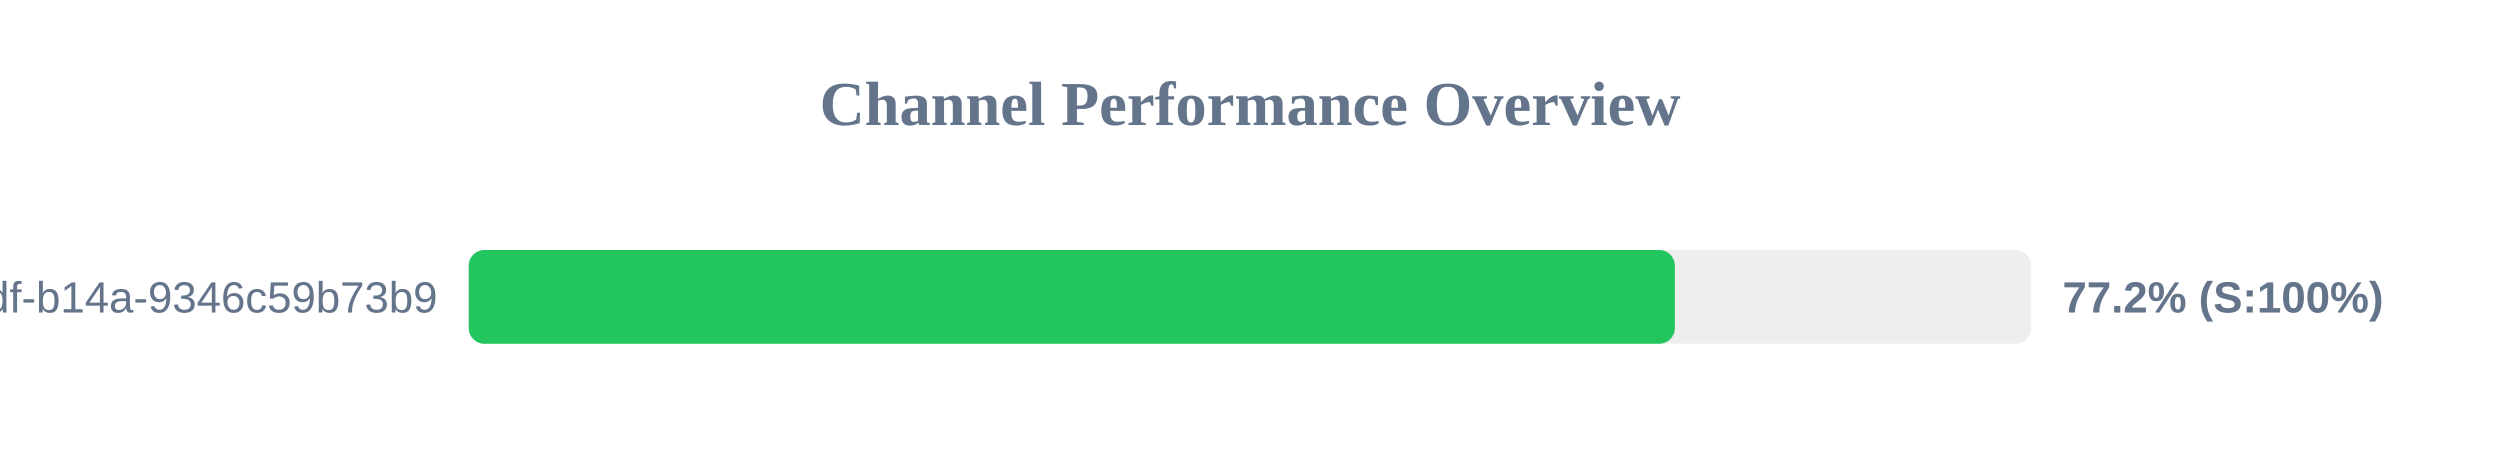
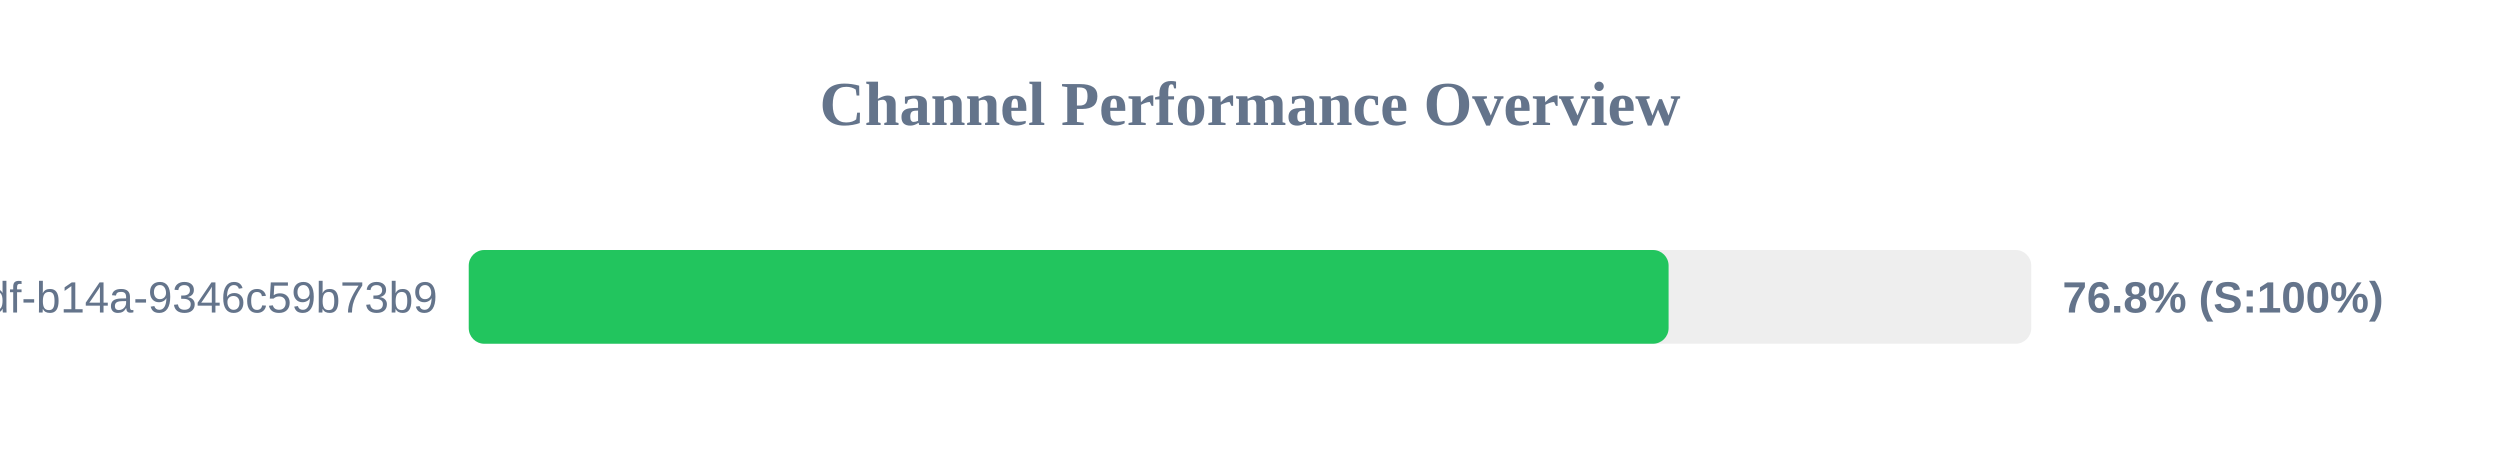
<svg xmlns="http://www.w3.org/2000/svg" width="800" height="150" version="1.1">
  <style>
        .row { font: 14px Arial; fill: #64748b; }
        .score { font: bold 14px Arial; fill: #64748b; }
    </style>
  <text x="400" y="40" text-anchor="middle" font-size="20px" font-weight="bold" fill="#64748b">Channel Performance Overview</text>
  <rect x="150" y="80" width="500" height="30" fill="#eee" rx="5" />
-   <rect x="150" y="80" width="385.95" height="30" fill="#22c55e" rx="5" />
+   <rect x="150" y="80" width="383.95" height="30" fill="#22c55e" rx="5" />
  <text x="140" y="100" text-anchor="end" class="row">?uuid=55ca7a9e-cf90-49df-b14a-9346c59b73b9</text>
-   <text x="660" y="100" text-anchor="start" class="score">77.2% (S:100%)</text>
+   <text x="660" y="100" text-anchor="start" class="score">76.8% (S:100%)</text>
</svg>
